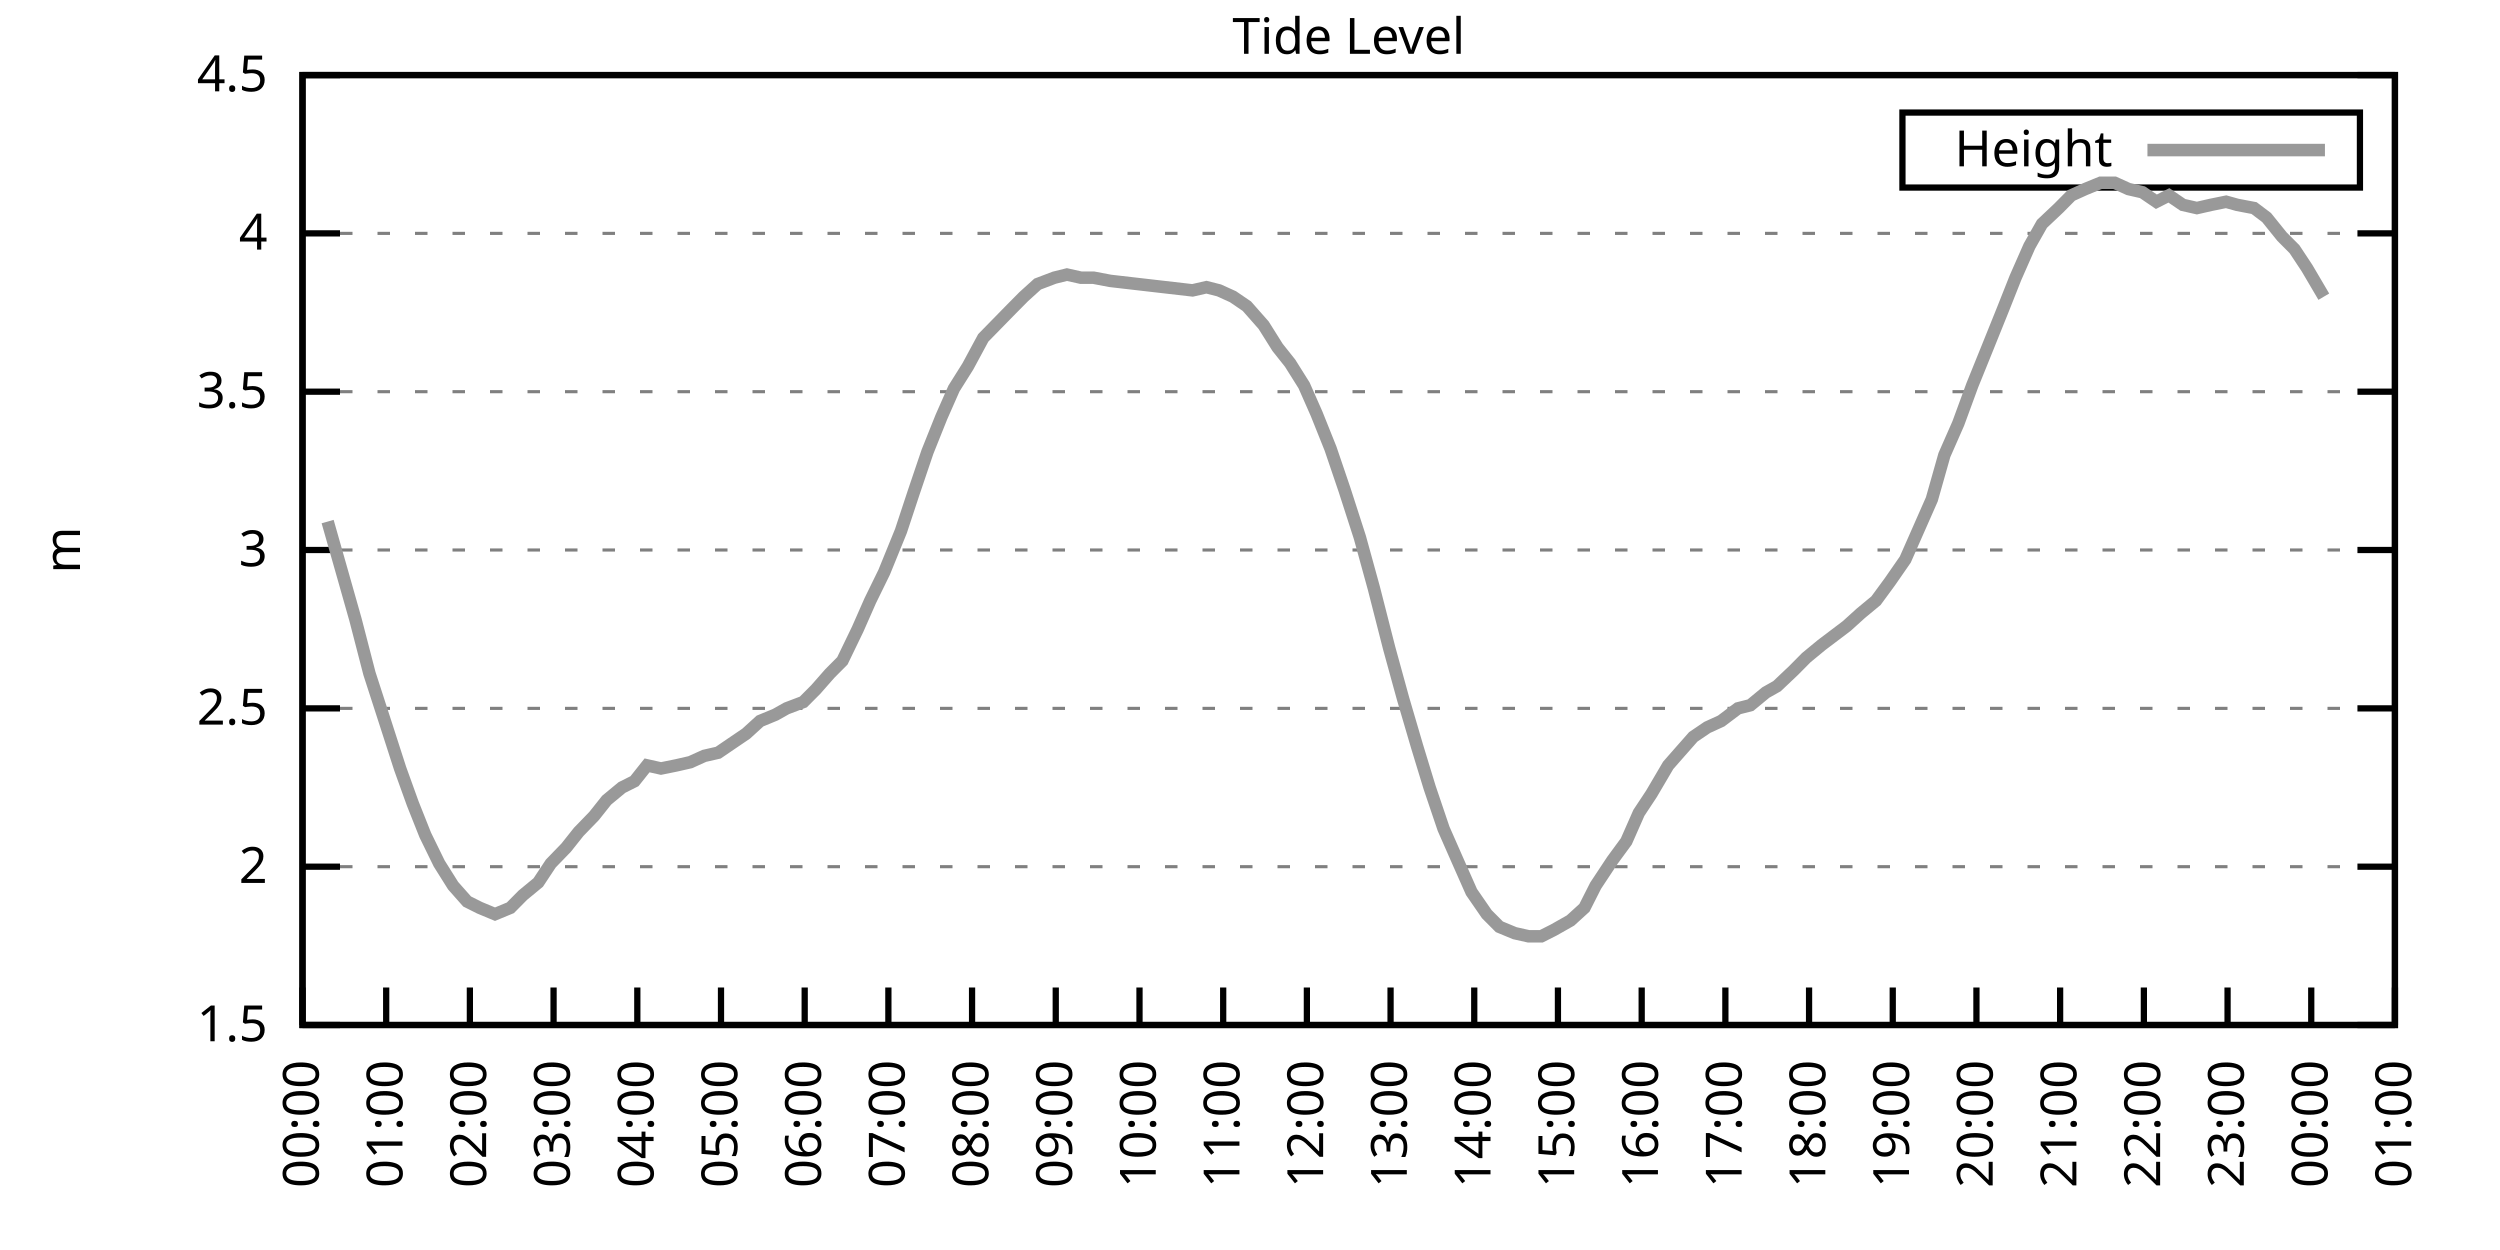
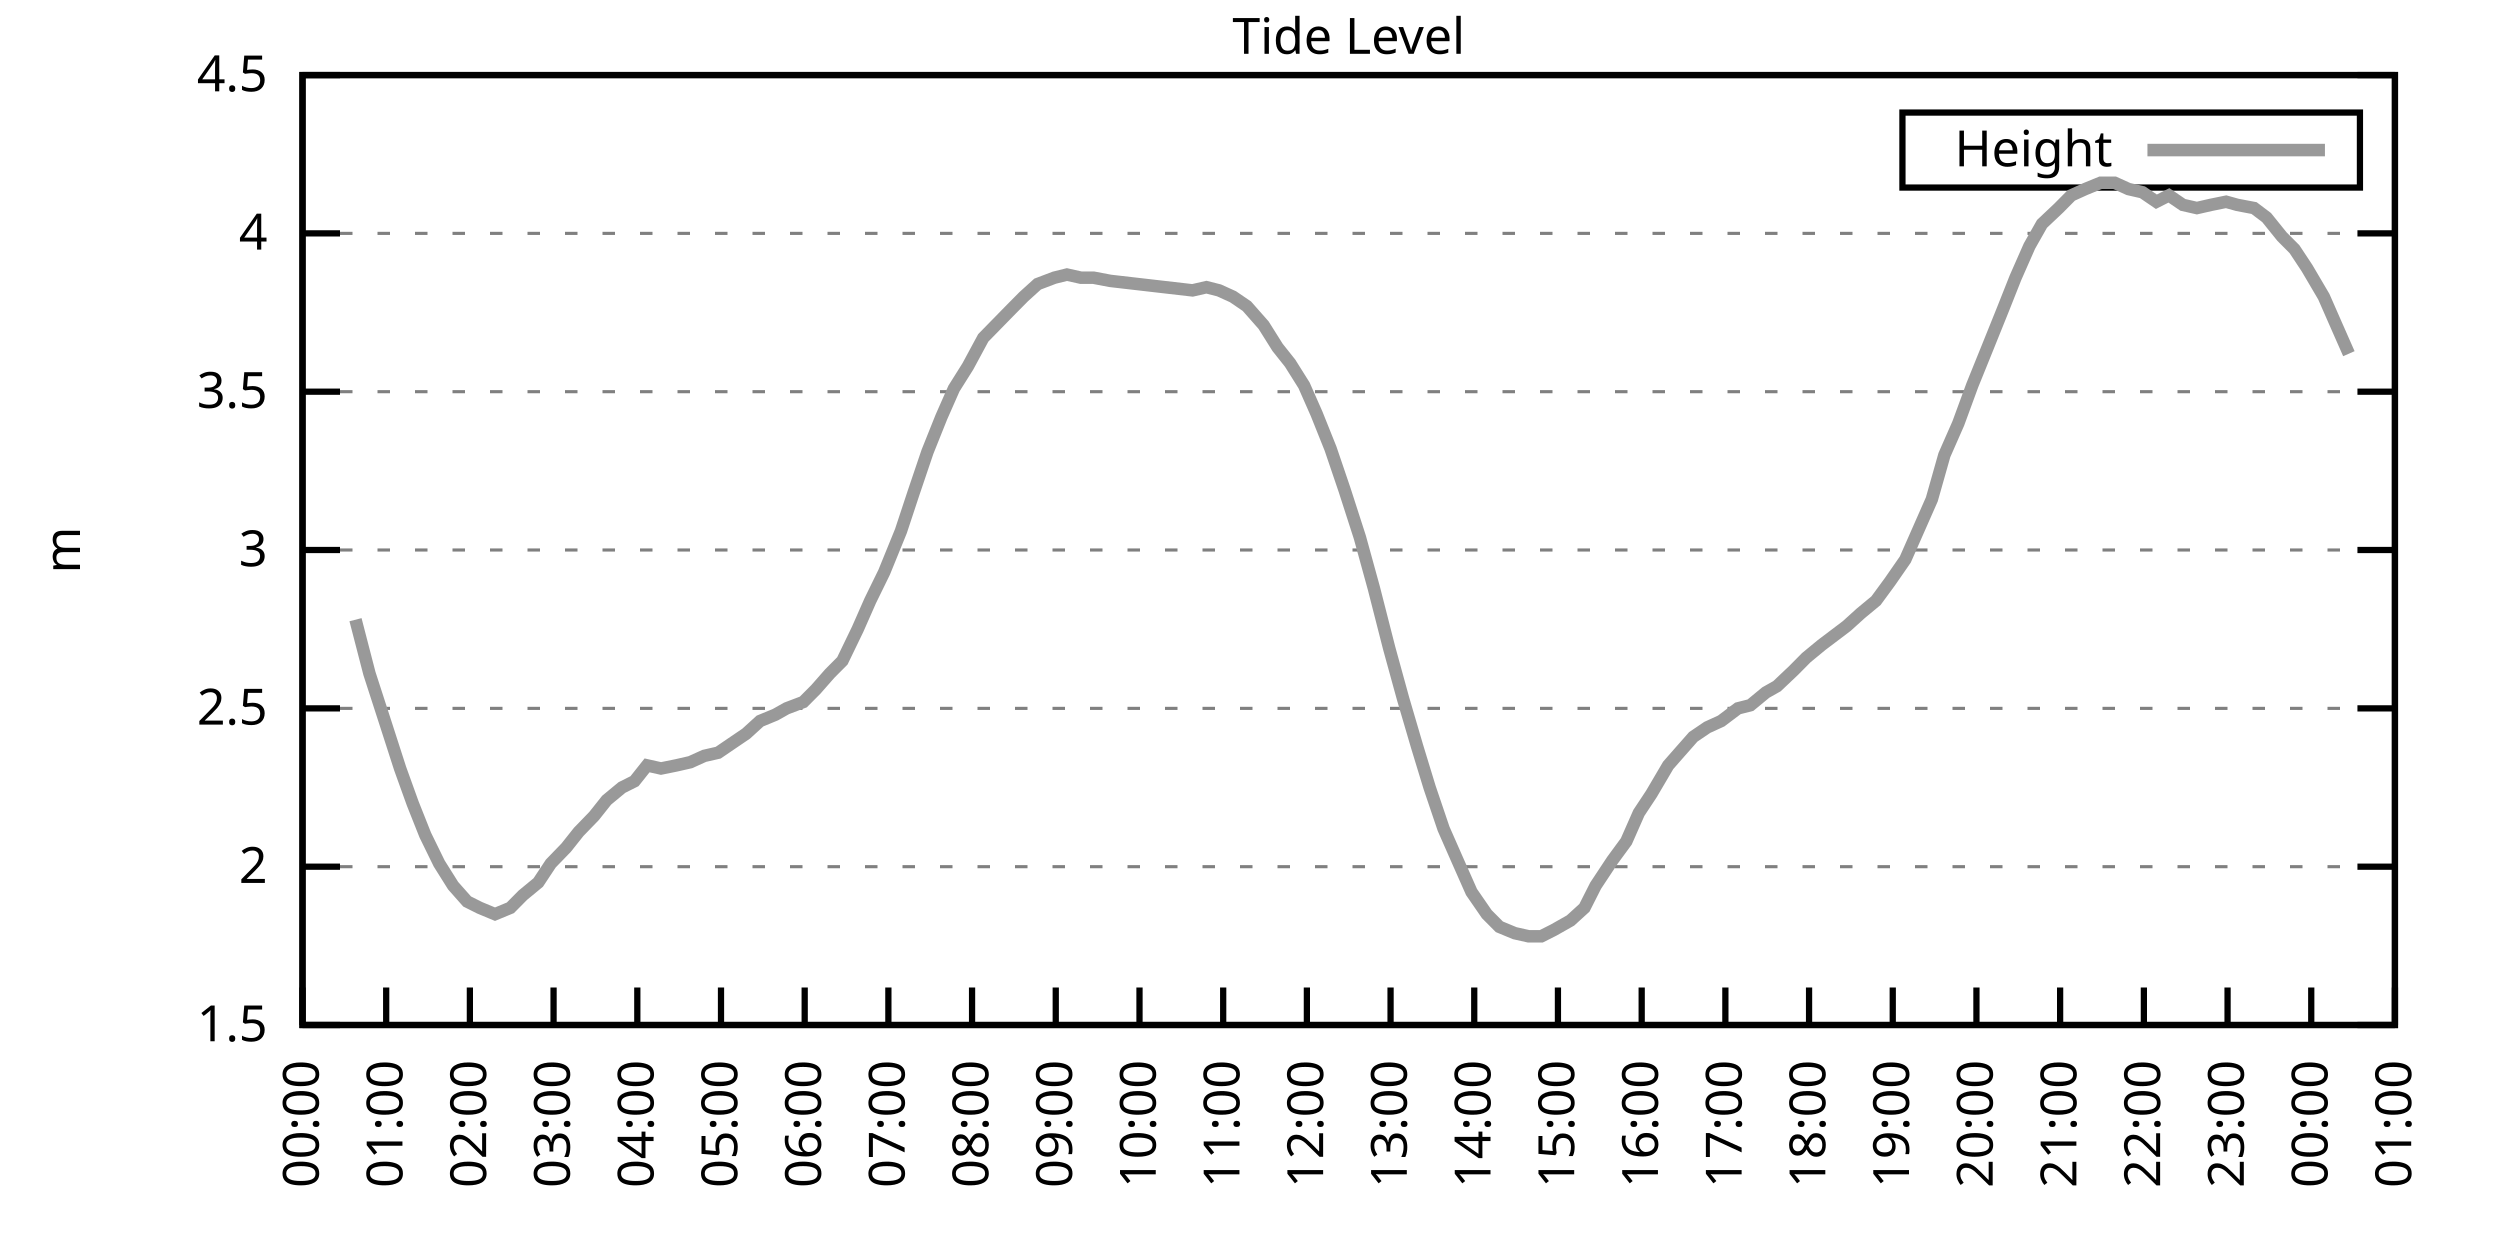
<svg xmlns="http://www.w3.org/2000/svg" xmlns:xlink="http://www.w3.org/1999/xlink" width="400" height="200" viewBox="0 0 400 200">
  <g id="gnuplot_canvas">
    <rect x="0" y="0" width="400" height="200" fill="none" />
    <defs>
      <circle id="gpDot" r="0.5" stroke-width="0.5" stroke="currentColor" />
      <path id="gpPt0" stroke-width="0.333" stroke="currentColor" d="M-1,0 h2 M0,-1 v2" />
      <path id="gpPt1" stroke-width="0.333" stroke="currentColor" d="M-1,-1 L1,1 M1,-1 L-1,1" />
      <path id="gpPt2" stroke-width="0.333" stroke="currentColor" d="M-1,0 L1,0 M0,-1 L0,1 M-1,-1 L1,1 M-1,1 L1,-1" />
      <rect id="gpPt3" stroke-width="0.333" stroke="currentColor" x="-1" y="-1" width="2" height="2" />
      <rect id="gpPt4" stroke-width="0.333" stroke="currentColor" fill="currentColor" x="-1" y="-1" width="2" height="2" />
      <circle id="gpPt5" stroke-width="0.333" stroke="currentColor" cx="0" cy="0" r="1" />
      <use xlink:href="#gpPt5" id="gpPt6" fill="currentColor" stroke="none" />
      <path id="gpPt7" stroke-width="0.333" stroke="currentColor" d="M0,-1.33 L-1.33,0.67 L1.33,0.67 z" />
      <use xlink:href="#gpPt7" id="gpPt8" fill="currentColor" stroke="none" />
      <use xlink:href="#gpPt7" id="gpPt9" stroke="currentColor" transform="rotate(180)" />
      <use xlink:href="#gpPt9" id="gpPt10" fill="currentColor" stroke="none" />
      <use xlink:href="#gpPt3" id="gpPt11" stroke="currentColor" transform="rotate(45)" />
      <use xlink:href="#gpPt11" id="gpPt12" fill="currentColor" stroke="none" />
      <path id="gpPt13" stroke-width="0.333" stroke="currentColor" d="M0,1.330 L1.265,0.411 L0.782,-1.067 L-0.782,-1.076 L-1.265,0.411 z" />
      <use xlink:href="#gpPt13" id="gpPt14" fill="currentColor" stroke="none" />
      <filter id="textbox" filterUnits="objectBoundingBox" x="0" y="0" height="1" width="1">
        <feFlood flood-color="white" flood-opacity="1" result="bgnd" />
        <feComposite in="SourceGraphic" in2="bgnd" operator="atop" />
      </filter>
      <filter id="greybox" filterUnits="objectBoundingBox" x="0" y="0" height="1" width="1">
        <feFlood flood-color="lightgrey" flood-opacity="1" result="grey" />
        <feComposite in="SourceGraphic" in2="grey" operator="atop" />
      </filter>
    </defs>
    <g fill="none" color="white" stroke="currentColor" stroke-width="1.00" stroke-linecap="butt" stroke-linejoin="miter">
</g>
    <g fill="none" color="black" stroke="currentColor" stroke-width="1.00" stroke-linecap="butt" stroke-linejoin="miter">
      <g stroke="none" shape-rendering="crispEdges">
        <polygon fill="rgb(255, 255, 255)" points="48.40,164.00 383.18,164.00 383.18,12.02 48.40,12.02 " />
      </g>
    </g>
    <g fill="none" color="black" stroke="currentColor" stroke-width="1.00" stroke-linecap="butt" stroke-linejoin="miter">
</g>
    <g fill="none" color="black" stroke="black" stroke-width="0.50" stroke-linecap="butt" stroke-linejoin="miter">
</g>
    <g fill="none" color="gray" stroke="currentColor" stroke-width="0.50" stroke-linecap="butt" stroke-linejoin="miter">
      <path stroke="gray" stroke-dasharray="2,4" class="gridline" d="M48.40,164.00 L383.19,164.00  " />
    </g>
    <g fill="none" color="gray" stroke="gray" stroke-width="1.00" stroke-linecap="butt" stroke-linejoin="miter">
</g>
    <g fill="none" color="black" stroke="currentColor" stroke-width="1.00" stroke-linecap="butt" stroke-linejoin="miter">
      <path stroke="black" d="M48.40,164.00 L54.40,164.00 M383.19,164.00 L377.19,164.00  " />
      <g transform="translate(42.80,166.60)" stroke="none" fill="black" font-family="Sans" font-size="8.00" text-anchor="end">
        <text>
          <tspan font-family="Sans"> 1.5</tspan>
        </text>
      </g>
    </g>
    <g fill="none" color="black" stroke="currentColor" stroke-width="1.00" stroke-linecap="butt" stroke-linejoin="miter">
</g>
    <g fill="none" color="black" stroke="black" stroke-width="0.50" stroke-linecap="butt" stroke-linejoin="miter">
</g>
    <g fill="none" color="gray" stroke="currentColor" stroke-width="0.50" stroke-linecap="butt" stroke-linejoin="miter">
      <path stroke="gray" stroke-dasharray="2,4" class="gridline" d="M48.40,138.67 L383.19,138.67  " />
    </g>
    <g fill="none" color="gray" stroke="gray" stroke-width="1.00" stroke-linecap="butt" stroke-linejoin="miter">
</g>
    <g fill="none" color="black" stroke="currentColor" stroke-width="1.00" stroke-linecap="butt" stroke-linejoin="miter">
      <path stroke="black" d="M48.40,138.67 L54.40,138.67 M383.19,138.67 L377.19,138.67  " />
      <g transform="translate(42.80,141.27)" stroke="none" fill="black" font-family="Sans" font-size="8.00" text-anchor="end">
        <text>
          <tspan font-family="Sans"> 2</tspan>
        </text>
      </g>
    </g>
    <g fill="none" color="black" stroke="currentColor" stroke-width="1.00" stroke-linecap="butt" stroke-linejoin="miter">
</g>
    <g fill="none" color="black" stroke="black" stroke-width="0.50" stroke-linecap="butt" stroke-linejoin="miter">
</g>
    <g fill="none" color="gray" stroke="currentColor" stroke-width="0.50" stroke-linecap="butt" stroke-linejoin="miter">
      <path stroke="gray" stroke-dasharray="2,4" class="gridline" d="M48.40,113.34 L383.19,113.34  " />
    </g>
    <g fill="none" color="gray" stroke="gray" stroke-width="1.00" stroke-linecap="butt" stroke-linejoin="miter">
</g>
    <g fill="none" color="black" stroke="currentColor" stroke-width="1.00" stroke-linecap="butt" stroke-linejoin="miter">
      <path stroke="black" d="M48.40,113.34 L54.40,113.34 M383.19,113.34 L377.19,113.34  " />
      <g transform="translate(42.80,115.94)" stroke="none" fill="black" font-family="Sans" font-size="8.00" text-anchor="end">
        <text>
          <tspan font-family="Sans"> 2.5</tspan>
        </text>
      </g>
    </g>
    <g fill="none" color="black" stroke="currentColor" stroke-width="1.00" stroke-linecap="butt" stroke-linejoin="miter">
</g>
    <g fill="none" color="black" stroke="black" stroke-width="0.50" stroke-linecap="butt" stroke-linejoin="miter">
</g>
    <g fill="none" color="gray" stroke="currentColor" stroke-width="0.50" stroke-linecap="butt" stroke-linejoin="miter">
      <path stroke="gray" stroke-dasharray="2,4" class="gridline" d="M48.40,88.00 L383.19,88.00  " />
    </g>
    <g fill="none" color="gray" stroke="gray" stroke-width="1.00" stroke-linecap="butt" stroke-linejoin="miter">
</g>
    <g fill="none" color="black" stroke="currentColor" stroke-width="1.00" stroke-linecap="butt" stroke-linejoin="miter">
      <path stroke="black" d="M48.40,88.00 L54.40,88.00 M383.19,88.00 L377.19,88.00  " />
      <g transform="translate(42.80,90.60)" stroke="none" fill="black" font-family="Sans" font-size="8.00" text-anchor="end">
        <text>
          <tspan font-family="Sans"> 3</tspan>
        </text>
      </g>
    </g>
    <g fill="none" color="black" stroke="currentColor" stroke-width="1.00" stroke-linecap="butt" stroke-linejoin="miter">
</g>
    <g fill="none" color="black" stroke="black" stroke-width="0.50" stroke-linecap="butt" stroke-linejoin="miter">
</g>
    <g fill="none" color="gray" stroke="currentColor" stroke-width="0.50" stroke-linecap="butt" stroke-linejoin="miter">
      <path stroke="gray" stroke-dasharray="2,4" class="gridline" d="M48.40,62.67 L383.19,62.67  " />
    </g>
    <g fill="none" color="gray" stroke="gray" stroke-width="1.00" stroke-linecap="butt" stroke-linejoin="miter">
</g>
    <g fill="none" color="black" stroke="currentColor" stroke-width="1.00" stroke-linecap="butt" stroke-linejoin="miter">
      <path stroke="black" d="M48.40,62.67 L54.40,62.67 M383.19,62.67 L377.19,62.67  " />
      <g transform="translate(42.80,65.27)" stroke="none" fill="black" font-family="Sans" font-size="8.00" text-anchor="end">
        <text>
          <tspan font-family="Sans"> 3.5</tspan>
        </text>
      </g>
    </g>
    <g fill="none" color="black" stroke="currentColor" stroke-width="1.00" stroke-linecap="butt" stroke-linejoin="miter">
</g>
    <g fill="none" color="black" stroke="black" stroke-width="0.50" stroke-linecap="butt" stroke-linejoin="miter">
</g>
    <g fill="none" color="gray" stroke="currentColor" stroke-width="0.50" stroke-linecap="butt" stroke-linejoin="miter">
      <path stroke="gray" stroke-dasharray="2,4" class="gridline" d="M48.40,37.34 L383.19,37.34  " />
    </g>
    <g fill="none" color="gray" stroke="gray" stroke-width="1.00" stroke-linecap="butt" stroke-linejoin="miter">
</g>
    <g fill="none" color="black" stroke="currentColor" stroke-width="1.00" stroke-linecap="butt" stroke-linejoin="miter">
      <path stroke="black" d="M48.40,37.34 L54.40,37.34 M383.19,37.34 L377.19,37.34  " />
      <g transform="translate(42.80,39.94)" stroke="none" fill="black" font-family="Sans" font-size="8.00" text-anchor="end">
        <text>
          <tspan font-family="Sans"> 4</tspan>
        </text>
      </g>
    </g>
    <g fill="none" color="black" stroke="currentColor" stroke-width="1.00" stroke-linecap="butt" stroke-linejoin="miter">
</g>
    <g fill="none" color="black" stroke="black" stroke-width="0.50" stroke-linecap="butt" stroke-linejoin="miter">
</g>
    <g fill="none" color="gray" stroke="currentColor" stroke-width="0.50" stroke-linecap="butt" stroke-linejoin="miter">
      <path stroke="gray" stroke-dasharray="2,4" class="gridline" d="M48.40,12.01 L383.19,12.01  " />
    </g>
    <g fill="none" color="gray" stroke="gray" stroke-width="1.00" stroke-linecap="butt" stroke-linejoin="miter">
</g>
    <g fill="none" color="black" stroke="currentColor" stroke-width="1.00" stroke-linecap="butt" stroke-linejoin="miter">
      <path stroke="black" d="M48.40,12.01 L54.40,12.01 M383.19,12.01 L377.19,12.01  " />
      <g transform="translate(42.80,14.61)" stroke="none" fill="black" font-family="Sans" font-size="8.00" text-anchor="end">
        <text>
          <tspan font-family="Sans"> 4.5</tspan>
        </text>
      </g>
    </g>
    <g fill="none" color="black" stroke="currentColor" stroke-width="1.00" stroke-linecap="butt" stroke-linejoin="miter">
      <path stroke="black" d="M48.40,164.00 L48.40,158.00  " />
      <g transform="translate(51.00,169.60) rotate(270.00)" stroke="none" fill="black" font-family="Sans" font-size="8.00" text-anchor="end">
        <text>
          <tspan font-family="Sans">00:00</tspan>
        </text>
      </g>
    </g>
    <g fill="none" color="black" stroke="currentColor" stroke-width="1.00" stroke-linecap="butt" stroke-linejoin="miter">
      <path stroke="black" d="M61.79,164.00 L61.79,158.00  " />
      <g transform="translate(64.39,169.60) rotate(270.00)" stroke="none" fill="black" font-family="Sans" font-size="8.00" text-anchor="end">
        <text>
          <tspan font-family="Sans">01:00</tspan>
        </text>
      </g>
    </g>
    <g fill="none" color="black" stroke="currentColor" stroke-width="1.00" stroke-linecap="butt" stroke-linejoin="miter">
      <path stroke="black" d="M75.18,164.00 L75.18,158.00  " />
      <g transform="translate(77.78,169.60) rotate(270.00)" stroke="none" fill="black" font-family="Sans" font-size="8.00" text-anchor="end">
        <text>
          <tspan font-family="Sans">02:00</tspan>
        </text>
      </g>
    </g>
    <g fill="none" color="black" stroke="currentColor" stroke-width="1.00" stroke-linecap="butt" stroke-linejoin="miter">
      <path stroke="black" d="M88.57,164.00 L88.57,158.00  " />
      <g transform="translate(91.17,169.60) rotate(270.00)" stroke="none" fill="black" font-family="Sans" font-size="8.00" text-anchor="end">
        <text>
          <tspan font-family="Sans">03:00</tspan>
        </text>
      </g>
    </g>
    <g fill="none" color="black" stroke="currentColor" stroke-width="1.00" stroke-linecap="butt" stroke-linejoin="miter">
      <path stroke="black" d="M101.97,164.00 L101.97,158.00  " />
      <g transform="translate(104.57,169.60) rotate(270.00)" stroke="none" fill="black" font-family="Sans" font-size="8.00" text-anchor="end">
        <text>
          <tspan font-family="Sans">04:00</tspan>
        </text>
      </g>
    </g>
    <g fill="none" color="black" stroke="currentColor" stroke-width="1.00" stroke-linecap="butt" stroke-linejoin="miter">
      <path stroke="black" d="M115.36,164.00 L115.36,158.00  " />
      <g transform="translate(117.96,169.60) rotate(270.00)" stroke="none" fill="black" font-family="Sans" font-size="8.00" text-anchor="end">
        <text>
          <tspan font-family="Sans">05:00</tspan>
        </text>
      </g>
    </g>
    <g fill="none" color="black" stroke="currentColor" stroke-width="1.00" stroke-linecap="butt" stroke-linejoin="miter">
      <path stroke="black" d="M128.75,164.00 L128.75,158.00  " />
      <g transform="translate(131.35,169.60) rotate(270.00)" stroke="none" fill="black" font-family="Sans" font-size="8.00" text-anchor="end">
        <text>
          <tspan font-family="Sans">06:00</tspan>
        </text>
      </g>
    </g>
    <g fill="none" color="black" stroke="currentColor" stroke-width="1.00" stroke-linecap="butt" stroke-linejoin="miter">
      <path stroke="black" d="M142.14,164.00 L142.14,158.00  " />
      <g transform="translate(144.74,169.60) rotate(270.00)" stroke="none" fill="black" font-family="Sans" font-size="8.00" text-anchor="end">
        <text>
          <tspan font-family="Sans">07:00</tspan>
        </text>
      </g>
    </g>
    <g fill="none" color="black" stroke="currentColor" stroke-width="1.00" stroke-linecap="butt" stroke-linejoin="miter">
      <path stroke="black" d="M155.53,164.00 L155.53,158.00  " />
      <g transform="translate(158.13,169.60) rotate(270.00)" stroke="none" fill="black" font-family="Sans" font-size="8.00" text-anchor="end">
        <text>
          <tspan font-family="Sans">08:00</tspan>
        </text>
      </g>
    </g>
    <g fill="none" color="black" stroke="currentColor" stroke-width="1.00" stroke-linecap="butt" stroke-linejoin="miter">
      <path stroke="black" d="M168.92,164.00 L168.92,158.00  " />
      <g transform="translate(171.52,169.60) rotate(270.00)" stroke="none" fill="black" font-family="Sans" font-size="8.00" text-anchor="end">
        <text>
          <tspan font-family="Sans">09:00</tspan>
        </text>
      </g>
    </g>
    <g fill="none" color="black" stroke="currentColor" stroke-width="1.00" stroke-linecap="butt" stroke-linejoin="miter">
      <path stroke="black" d="M182.32,164.00 L182.32,158.00  " />
      <g transform="translate(184.92,169.60) rotate(270.00)" stroke="none" fill="black" font-family="Sans" font-size="8.00" text-anchor="end">
        <text>
          <tspan font-family="Sans">10:00</tspan>
        </text>
      </g>
    </g>
    <g fill="none" color="black" stroke="currentColor" stroke-width="1.00" stroke-linecap="butt" stroke-linejoin="miter">
      <path stroke="black" d="M195.71,164.00 L195.71,158.00  " />
      <g transform="translate(198.31,169.60) rotate(270.00)" stroke="none" fill="black" font-family="Sans" font-size="8.00" text-anchor="end">
        <text>
          <tspan font-family="Sans">11:00</tspan>
        </text>
      </g>
    </g>
    <g fill="none" color="black" stroke="currentColor" stroke-width="1.00" stroke-linecap="butt" stroke-linejoin="miter">
      <path stroke="black" d="M209.10,164.00 L209.10,158.00  " />
      <g transform="translate(211.70,169.60) rotate(270.00)" stroke="none" fill="black" font-family="Sans" font-size="8.00" text-anchor="end">
        <text>
          <tspan font-family="Sans">12:00</tspan>
        </text>
      </g>
    </g>
    <g fill="none" color="black" stroke="currentColor" stroke-width="1.00" stroke-linecap="butt" stroke-linejoin="miter">
      <path stroke="black" d="M222.49,164.00 L222.49,158.00  " />
      <g transform="translate(225.09,169.60) rotate(270.00)" stroke="none" fill="black" font-family="Sans" font-size="8.00" text-anchor="end">
        <text>
          <tspan font-family="Sans">13:00</tspan>
        </text>
      </g>
    </g>
    <g fill="none" color="black" stroke="currentColor" stroke-width="1.00" stroke-linecap="butt" stroke-linejoin="miter">
      <path stroke="black" d="M235.88,164.00 L235.88,158.00  " />
      <g transform="translate(238.48,169.60) rotate(270.00)" stroke="none" fill="black" font-family="Sans" font-size="8.00" text-anchor="end">
        <text>
          <tspan font-family="Sans">14:00</tspan>
        </text>
      </g>
    </g>
    <g fill="none" color="black" stroke="currentColor" stroke-width="1.00" stroke-linecap="butt" stroke-linejoin="miter">
      <path stroke="black" d="M249.27,164.00 L249.27,158.00  " />
      <g transform="translate(251.87,169.60) rotate(270.00)" stroke="none" fill="black" font-family="Sans" font-size="8.00" text-anchor="end">
        <text>
          <tspan font-family="Sans">15:00</tspan>
        </text>
      </g>
    </g>
    <g fill="none" color="black" stroke="currentColor" stroke-width="1.00" stroke-linecap="butt" stroke-linejoin="miter">
      <path stroke="black" d="M262.67,164.00 L262.67,158.00  " />
      <g transform="translate(265.27,169.60) rotate(270.00)" stroke="none" fill="black" font-family="Sans" font-size="8.00" text-anchor="end">
        <text>
          <tspan font-family="Sans">16:00</tspan>
        </text>
      </g>
    </g>
    <g fill="none" color="black" stroke="currentColor" stroke-width="1.00" stroke-linecap="butt" stroke-linejoin="miter">
      <path stroke="black" d="M276.06,164.00 L276.06,158.00  " />
      <g transform="translate(278.66,169.60) rotate(270.00)" stroke="none" fill="black" font-family="Sans" font-size="8.00" text-anchor="end">
        <text>
          <tspan font-family="Sans">17:00</tspan>
        </text>
      </g>
    </g>
    <g fill="none" color="black" stroke="currentColor" stroke-width="1.00" stroke-linecap="butt" stroke-linejoin="miter">
      <path stroke="black" d="M289.45,164.00 L289.45,158.00  " />
      <g transform="translate(292.05,169.60) rotate(270.00)" stroke="none" fill="black" font-family="Sans" font-size="8.00" text-anchor="end">
        <text>
          <tspan font-family="Sans">18:00</tspan>
        </text>
      </g>
    </g>
    <g fill="none" color="black" stroke="currentColor" stroke-width="1.00" stroke-linecap="butt" stroke-linejoin="miter">
      <path stroke="black" d="M302.84,164.00 L302.84,158.00  " />
      <g transform="translate(305.44,169.60) rotate(270.00)" stroke="none" fill="black" font-family="Sans" font-size="8.00" text-anchor="end">
        <text>
          <tspan font-family="Sans">19:00</tspan>
        </text>
      </g>
    </g>
    <g fill="none" color="black" stroke="currentColor" stroke-width="1.00" stroke-linecap="butt" stroke-linejoin="miter">
      <path stroke="black" d="M316.23,164.00 L316.23,158.00  " />
      <g transform="translate(318.83,169.60) rotate(270.00)" stroke="none" fill="black" font-family="Sans" font-size="8.00" text-anchor="end">
        <text>
          <tspan font-family="Sans">20:00</tspan>
        </text>
      </g>
    </g>
    <g fill="none" color="black" stroke="currentColor" stroke-width="1.00" stroke-linecap="butt" stroke-linejoin="miter">
      <path stroke="black" d="M329.62,164.00 L329.62,158.00  " />
      <g transform="translate(332.22,169.60) rotate(270.00)" stroke="none" fill="black" font-family="Sans" font-size="8.00" text-anchor="end">
        <text>
          <tspan font-family="Sans">21:00</tspan>
        </text>
      </g>
    </g>
    <g fill="none" color="black" stroke="currentColor" stroke-width="1.00" stroke-linecap="butt" stroke-linejoin="miter">
      <path stroke="black" d="M343.02,164.00 L343.02,158.00  " />
      <g transform="translate(345.62,169.60) rotate(270.00)" stroke="none" fill="black" font-family="Sans" font-size="8.00" text-anchor="end">
        <text>
          <tspan font-family="Sans">22:00</tspan>
        </text>
      </g>
    </g>
    <g fill="none" color="black" stroke="currentColor" stroke-width="1.00" stroke-linecap="butt" stroke-linejoin="miter">
      <path stroke="black" d="M356.41,164.00 L356.41,158.00  " />
      <g transform="translate(359.01,169.60) rotate(270.00)" stroke="none" fill="black" font-family="Sans" font-size="8.00" text-anchor="end">
        <text>
          <tspan font-family="Sans">23:00</tspan>
        </text>
      </g>
    </g>
    <g fill="none" color="black" stroke="currentColor" stroke-width="1.00" stroke-linecap="butt" stroke-linejoin="miter">
      <path stroke="black" d="M369.80,164.00 L369.80,158.00  " />
      <g transform="translate(372.40,169.60) rotate(270.00)" stroke="none" fill="black" font-family="Sans" font-size="8.00" text-anchor="end">
        <text>
          <tspan font-family="Sans">00:00</tspan>
        </text>
      </g>
    </g>
    <g fill="none" color="black" stroke="currentColor" stroke-width="1.00" stroke-linecap="butt" stroke-linejoin="miter">
      <path stroke="black" d="M383.19,164.00 L383.19,158.00  " />
      <g transform="translate(385.79,169.60) rotate(270.00)" stroke="none" fill="black" font-family="Sans" font-size="8.00" text-anchor="end">
        <text>
          <tspan font-family="Sans">01:00</tspan>
        </text>
      </g>
    </g>
    <g fill="none" color="black" stroke="currentColor" stroke-width="1.00" stroke-linecap="butt" stroke-linejoin="miter">
</g>
    <g fill="none" color="black" stroke="currentColor" stroke-width="1.00" stroke-linecap="butt" stroke-linejoin="miter">
      <path stroke="black" d="M48.40,12.01 L48.40,164.00 L383.19,164.00 L383.19,12.01 L48.40,12.01 Z  " />
    </g>
    <g fill="none" color="black" stroke="currentColor" stroke-width="1.00" stroke-linecap="butt" stroke-linejoin="miter">
</g>
    <g fill="none" color="black" stroke="currentColor" stroke-width="1.00" stroke-linecap="butt" stroke-linejoin="miter">
      <path stroke="black" d="M304.39,30.01 L304.39,18.01 L377.59,18.01 L377.59,30.01 L304.39,30.01 Z  " />
    </g>
    <g id="Tide_level_plot_1">
      <g fill="none" color="white" stroke="black" stroke-width="2.00" stroke-linecap="butt" stroke-linejoin="miter">
</g>
      <g fill="none" color="black" stroke="currentColor" stroke-width="2.00" stroke-linecap="butt" stroke-linejoin="miter">
        <g transform="translate(337.99,26.61)" stroke="none" fill="black" font-family="Sans" font-size="8.00" text-anchor="end">
          <text>
            <tspan font-family="Sans">Height</tspan>
          </text>
        </g>
      </g>
      <g fill="none" color="black" stroke="currentColor" stroke-width="2.00" stroke-linecap="butt" stroke-linejoin="miter">
-         <path stroke="rgb(153, 153, 153)" d="M343.59,24.01 L371.99,24.01 M52.42,83.45 L54.87,92.06 L56.88,99.15 L59.11,107.76 L61.57,115.36 L64.02,122.96   L66.03,128.54 L68.04,133.60 L70.27,138.16 L72.50,141.71 L74.74,144.24 L76.75,145.25 L79.20,146.27 L81.66,145.25   L83.66,143.23 L86.12,141.20 L88.13,138.16 L90.58,135.63 L92.59,133.10 L95.05,130.56 L97.06,128.03 L99.51,126.00   L101.52,124.99 L103.53,122.46 L105.76,122.96 L108.22,122.46 L110.45,121.95 L112.68,120.94 L114.91,120.43 L117.14,118.91   L119.38,117.39 L121.61,115.36 L124.06,114.35 L125.85,113.34 L128.53,112.32 L130.54,110.30 L132.77,107.76 L134.78,105.74   L137.23,100.67 L139.24,96.11 L141.47,91.55 L144.15,84.97 L146.16,78.89 L148.39,72.30 L150.62,66.73 L152.63,62.17   L154.86,58.62 L157.32,54.06 L161.78,49.50 L163.79,47.47 L166.02,45.45 L168.70,44.43 L170.71,43.93 L172.94,44.43   L174.95,44.43 L177.63,44.94 L190.80,46.46 L193.03,45.95 L195.04,46.46 L197.27,47.47 L199.50,48.99 L202.18,52.03   L204.41,55.58 L206.42,58.11 L208.65,61.66 L210.66,66.22 L212.89,71.79 L215.13,78.38 L217.58,85.98 L219.81,94.08   L222.27,103.71 L224.50,111.82 L226.73,119.42 L228.74,126.00 L230.97,132.59 L233.20,137.66 L235.44,142.72 L237.89,146.27   L239.90,148.29 L242.36,149.31 L244.59,149.81 L246.60,149.81 L248.60,148.80 L251.28,147.28 L253.51,145.25 L255.30,141.71   L257.98,137.66 L260.21,134.62 L262.22,130.06 L264.23,127.02 L266.91,122.46 L268.69,120.43 L270.92,117.90 L273.16,116.38   L275.39,115.36 L278.07,113.34 L280.07,112.83 L282.53,110.80 L284.32,109.79 L286.99,107.26 L289.00,105.23 L291.46,103.20   L293.47,101.68 L295.48,100.16 L297.71,98.14 L300.16,96.11 L302.39,93.07 L304.85,89.52 L307.08,84.46 L309.09,79.90   L311.10,72.81 L313.33,67.74 L315.56,61.66 L318.02,55.58 L320.47,49.50 L322.48,44.43 L324.71,39.37 L326.72,35.82   L329.40,33.29 L331.41,31.26 L333.64,30.25 L336.10,29.24 L338.33,29.24 L340.56,30.25 L342.79,30.76 L345.02,32.28   L347.03,31.26 L349.26,32.78 L351.50,33.29 L353.73,32.78 L356.18,32.28 L357.97,32.78 L360.65,33.29 L362.66,34.81   L365.11,37.85 L367.12,39.87 L369.13,42.91 L371.81,47.47  " />
+         <path stroke="rgb(153, 153, 153)" d="M343.59,24.01 L371.99,24.01 M56.88,99.15 L59.11,107.76 L61.57,115.36 L64.02,122.96 L66.03,128.54 L68.04,133.60   L70.27,138.16 L72.50,141.71 L74.74,144.24 L76.75,145.25 L79.20,146.27 L81.66,145.25 L83.66,143.23 L86.12,141.20   L88.13,138.16 L90.58,135.63 L92.59,133.10 L95.05,130.56 L97.06,128.03 L99.51,126.00 L101.52,124.99 L103.53,122.46   L105.76,122.96 L108.22,122.46 L110.45,121.95 L112.68,120.94 L114.91,120.43 L117.14,118.91 L119.38,117.39 L121.61,115.36   L124.06,114.35 L125.85,113.34 L128.53,112.32 L130.54,110.30 L132.77,107.76 L134.78,105.74 L137.23,100.67 L139.24,96.11   L141.47,91.55 L144.15,84.97 L146.16,78.89 L148.39,72.30 L150.62,66.73 L152.63,62.17 L154.86,58.62 L157.32,54.06   L161.78,49.50 L163.79,47.47 L166.02,45.45 L168.70,44.43 L170.71,43.93 L172.94,44.43 L174.95,44.43 L177.63,44.94   L190.80,46.46 L193.03,45.95 L195.04,46.46 L197.27,47.47 L199.50,48.99 L202.18,52.03 L204.41,55.58 L206.42,58.11   L208.65,61.66 L210.66,66.22 L212.89,71.79 L215.13,78.38 L217.58,85.98 L219.81,94.08 L222.27,103.71 L224.50,111.82   L226.73,119.42 L228.74,126.00 L230.97,132.59 L233.20,137.66 L235.44,142.72 L237.89,146.27 L239.90,148.29 L242.36,149.31   L244.59,149.81 L246.60,149.81 L248.60,148.80 L251.28,147.28 L253.51,145.25 L255.30,141.71 L257.98,137.66 L260.21,134.62   L262.22,130.06 L264.23,127.02 L266.91,122.46 L268.69,120.43 L270.92,117.90 L273.16,116.38 L275.39,115.36 L278.07,113.34   L280.07,112.83 L282.53,110.80 L284.32,109.79 L286.99,107.26 L289.00,105.23 L291.46,103.20 L293.47,101.68 L295.48,100.16   L297.71,98.14 L300.16,96.11 L302.39,93.07 L304.85,89.52 L307.08,84.46 L309.09,79.90 L311.10,72.81 L313.33,67.74   L315.56,61.66 L318.02,55.58 L320.47,49.50 L322.48,44.43 L324.71,39.37 L326.72,35.82 L329.40,33.29 L331.41,31.26   L333.64,30.25 L336.10,29.24 L338.33,29.24 L340.56,30.25 L342.79,30.76 L345.02,32.28 L347.03,31.26 L349.26,32.78   L351.50,33.29 L353.73,32.78 L356.18,32.28 L357.97,32.78 L360.65,33.29 L362.66,34.81 L365.11,37.85 L367.12,39.87   L369.13,42.91 L371.81,47.47 L373.59,51.53 L375.82,56.59  " />
      </g>
    </g>
    <g fill="none" color="black" stroke="currentColor" stroke-width="2.00" stroke-linecap="butt" stroke-linejoin="miter">
</g>
    <g fill="none" color="black" stroke="black" stroke-width="1.00" stroke-linecap="butt" stroke-linejoin="miter">
</g>
    <g fill="none" color="black" stroke="currentColor" stroke-width="1.00" stroke-linecap="butt" stroke-linejoin="miter">
      <path stroke="black" d="M48.40,12.01 L48.40,164.00 L383.19,164.00 L383.19,12.01 L48.40,12.01 Z  " />
      <g transform="translate(12.80,88.01) rotate(270.00)" stroke="none" fill="black" font-family="Sans" font-size="8.00" text-anchor="middle">
        <text>
          <tspan font-family="Sans">m</tspan>
        </text>
      </g>
    </g>
    <g fill="none" color="black" stroke="currentColor" stroke-width="1.00" stroke-linecap="butt" stroke-linejoin="miter">
</g>
    <g fill="none" color="black" stroke="currentColor" stroke-width="1.00" stroke-linecap="butt" stroke-linejoin="miter">
      <g transform="translate(215.79,8.61)" stroke="none" fill="black" font-family="Sans" font-size="8.00" text-anchor="middle">
        <text>
          <tspan font-family="Sans">Tide Level</tspan>
        </text>
      </g>
    </g>
    <g fill="none" color="black" stroke="currentColor" stroke-width="1.00" stroke-linecap="butt" stroke-linejoin="miter">
</g>
  </g>
</svg>
